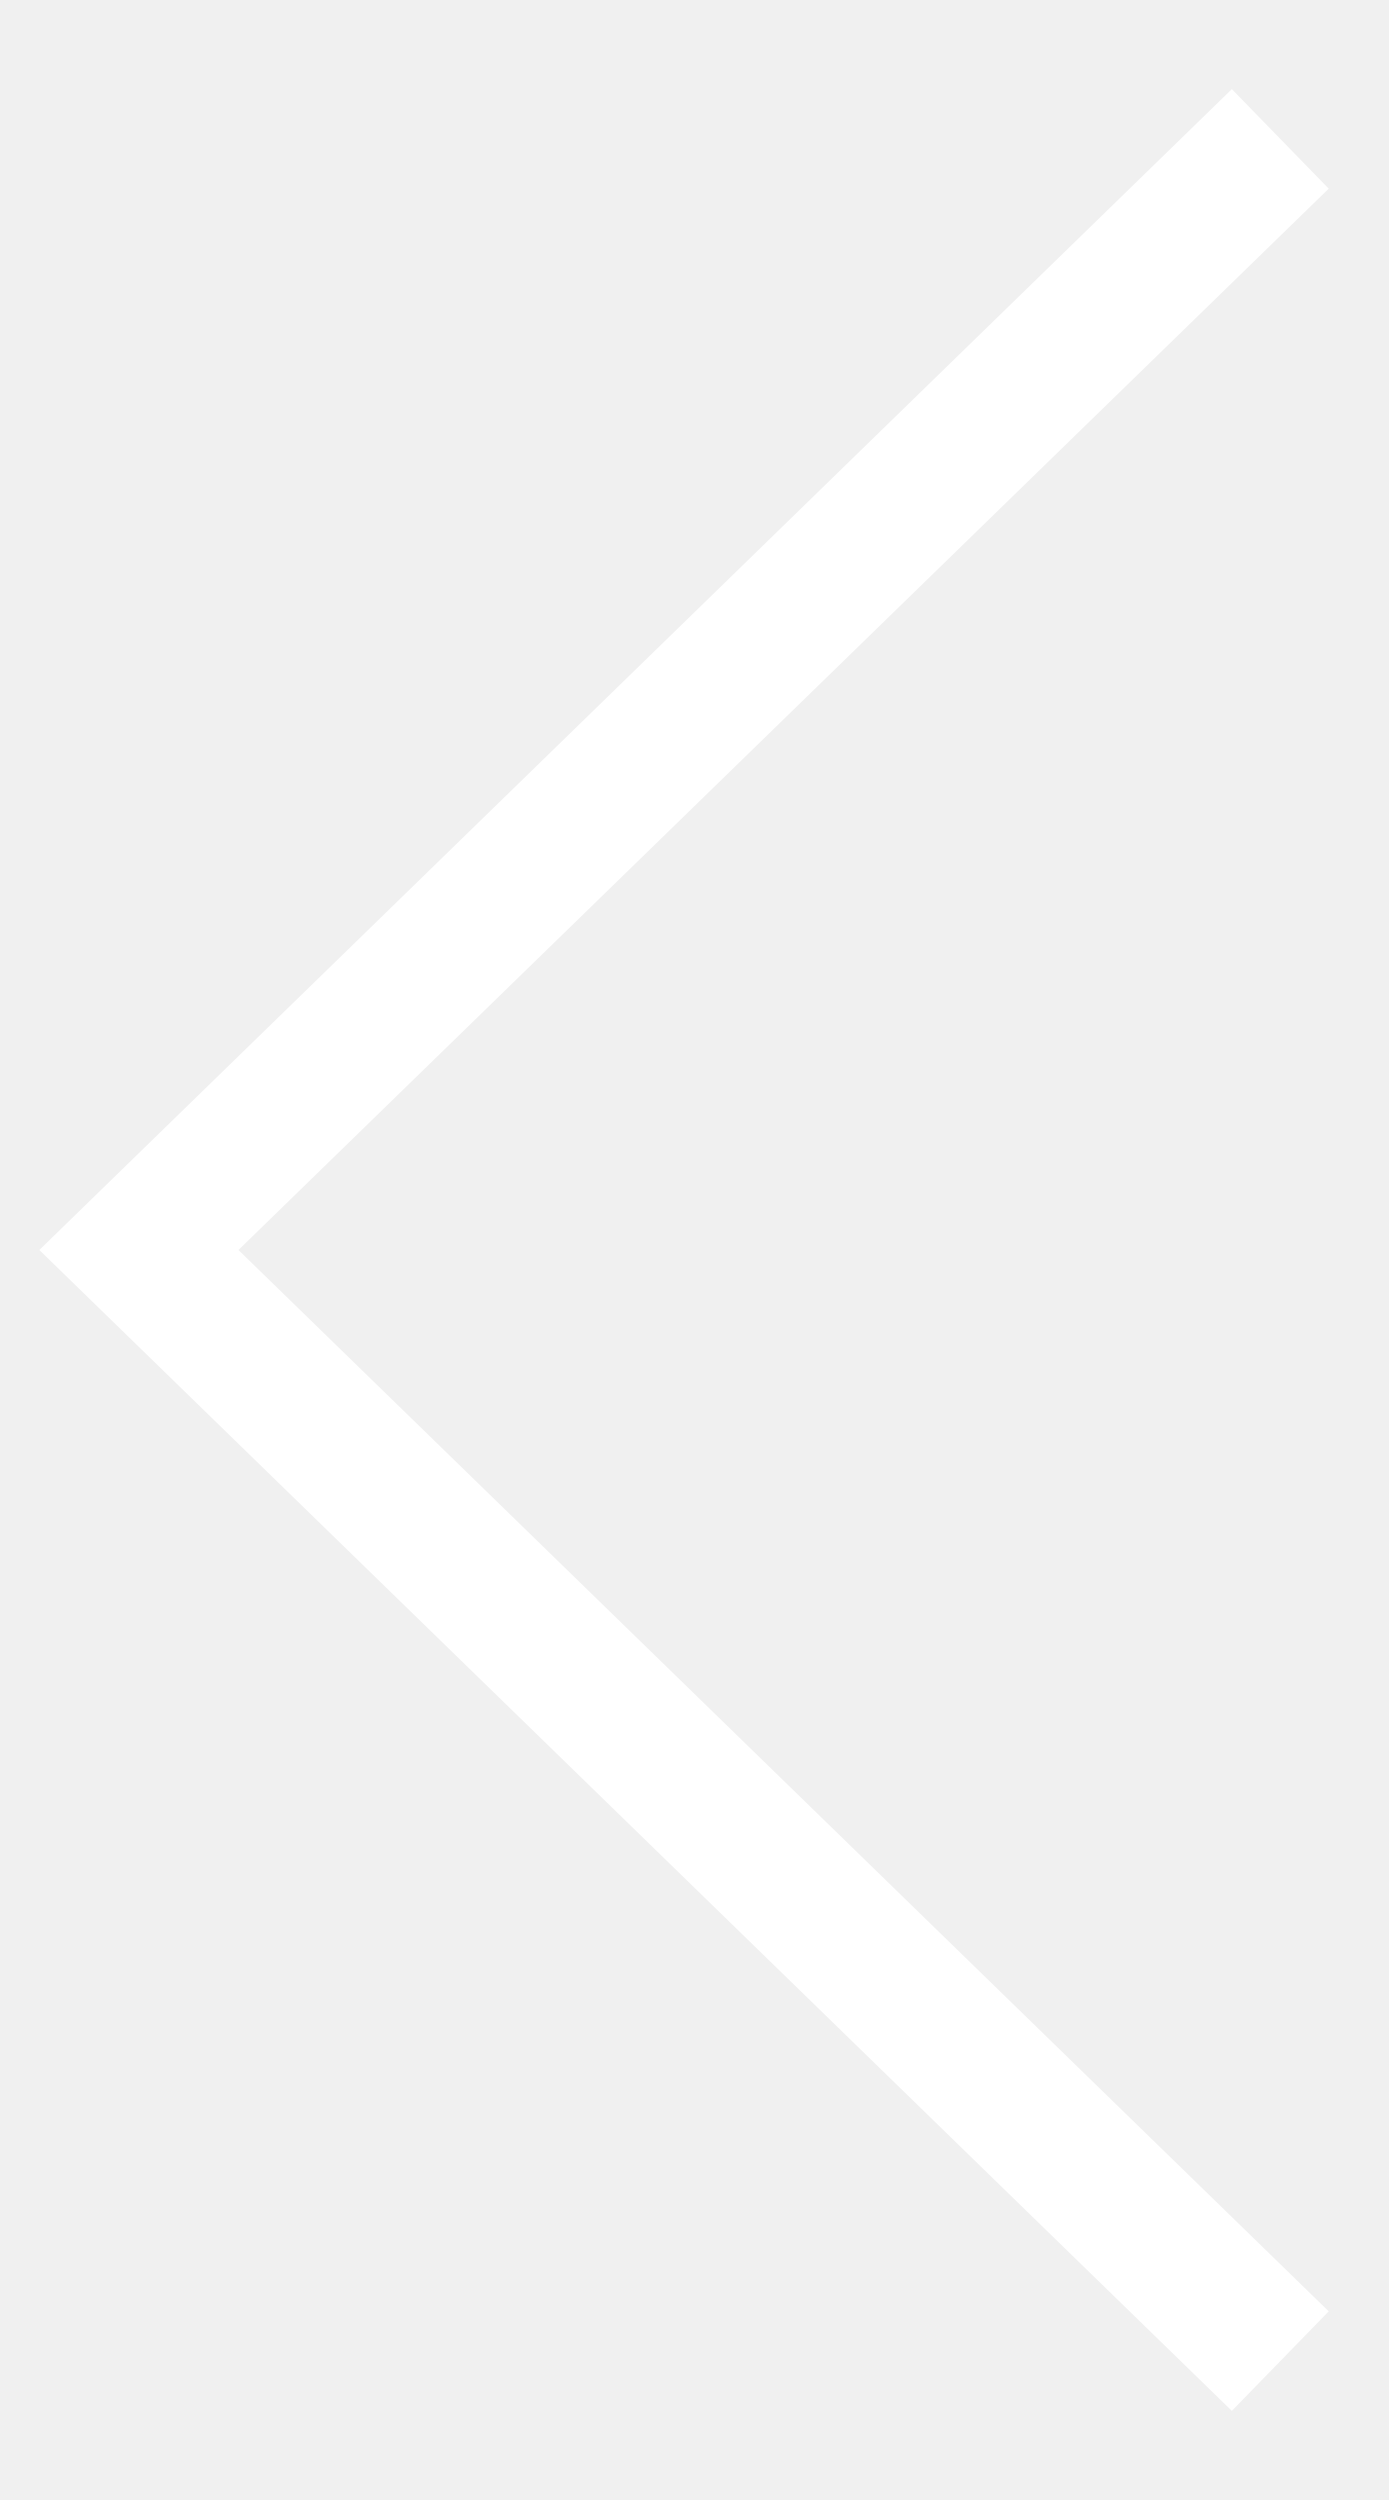
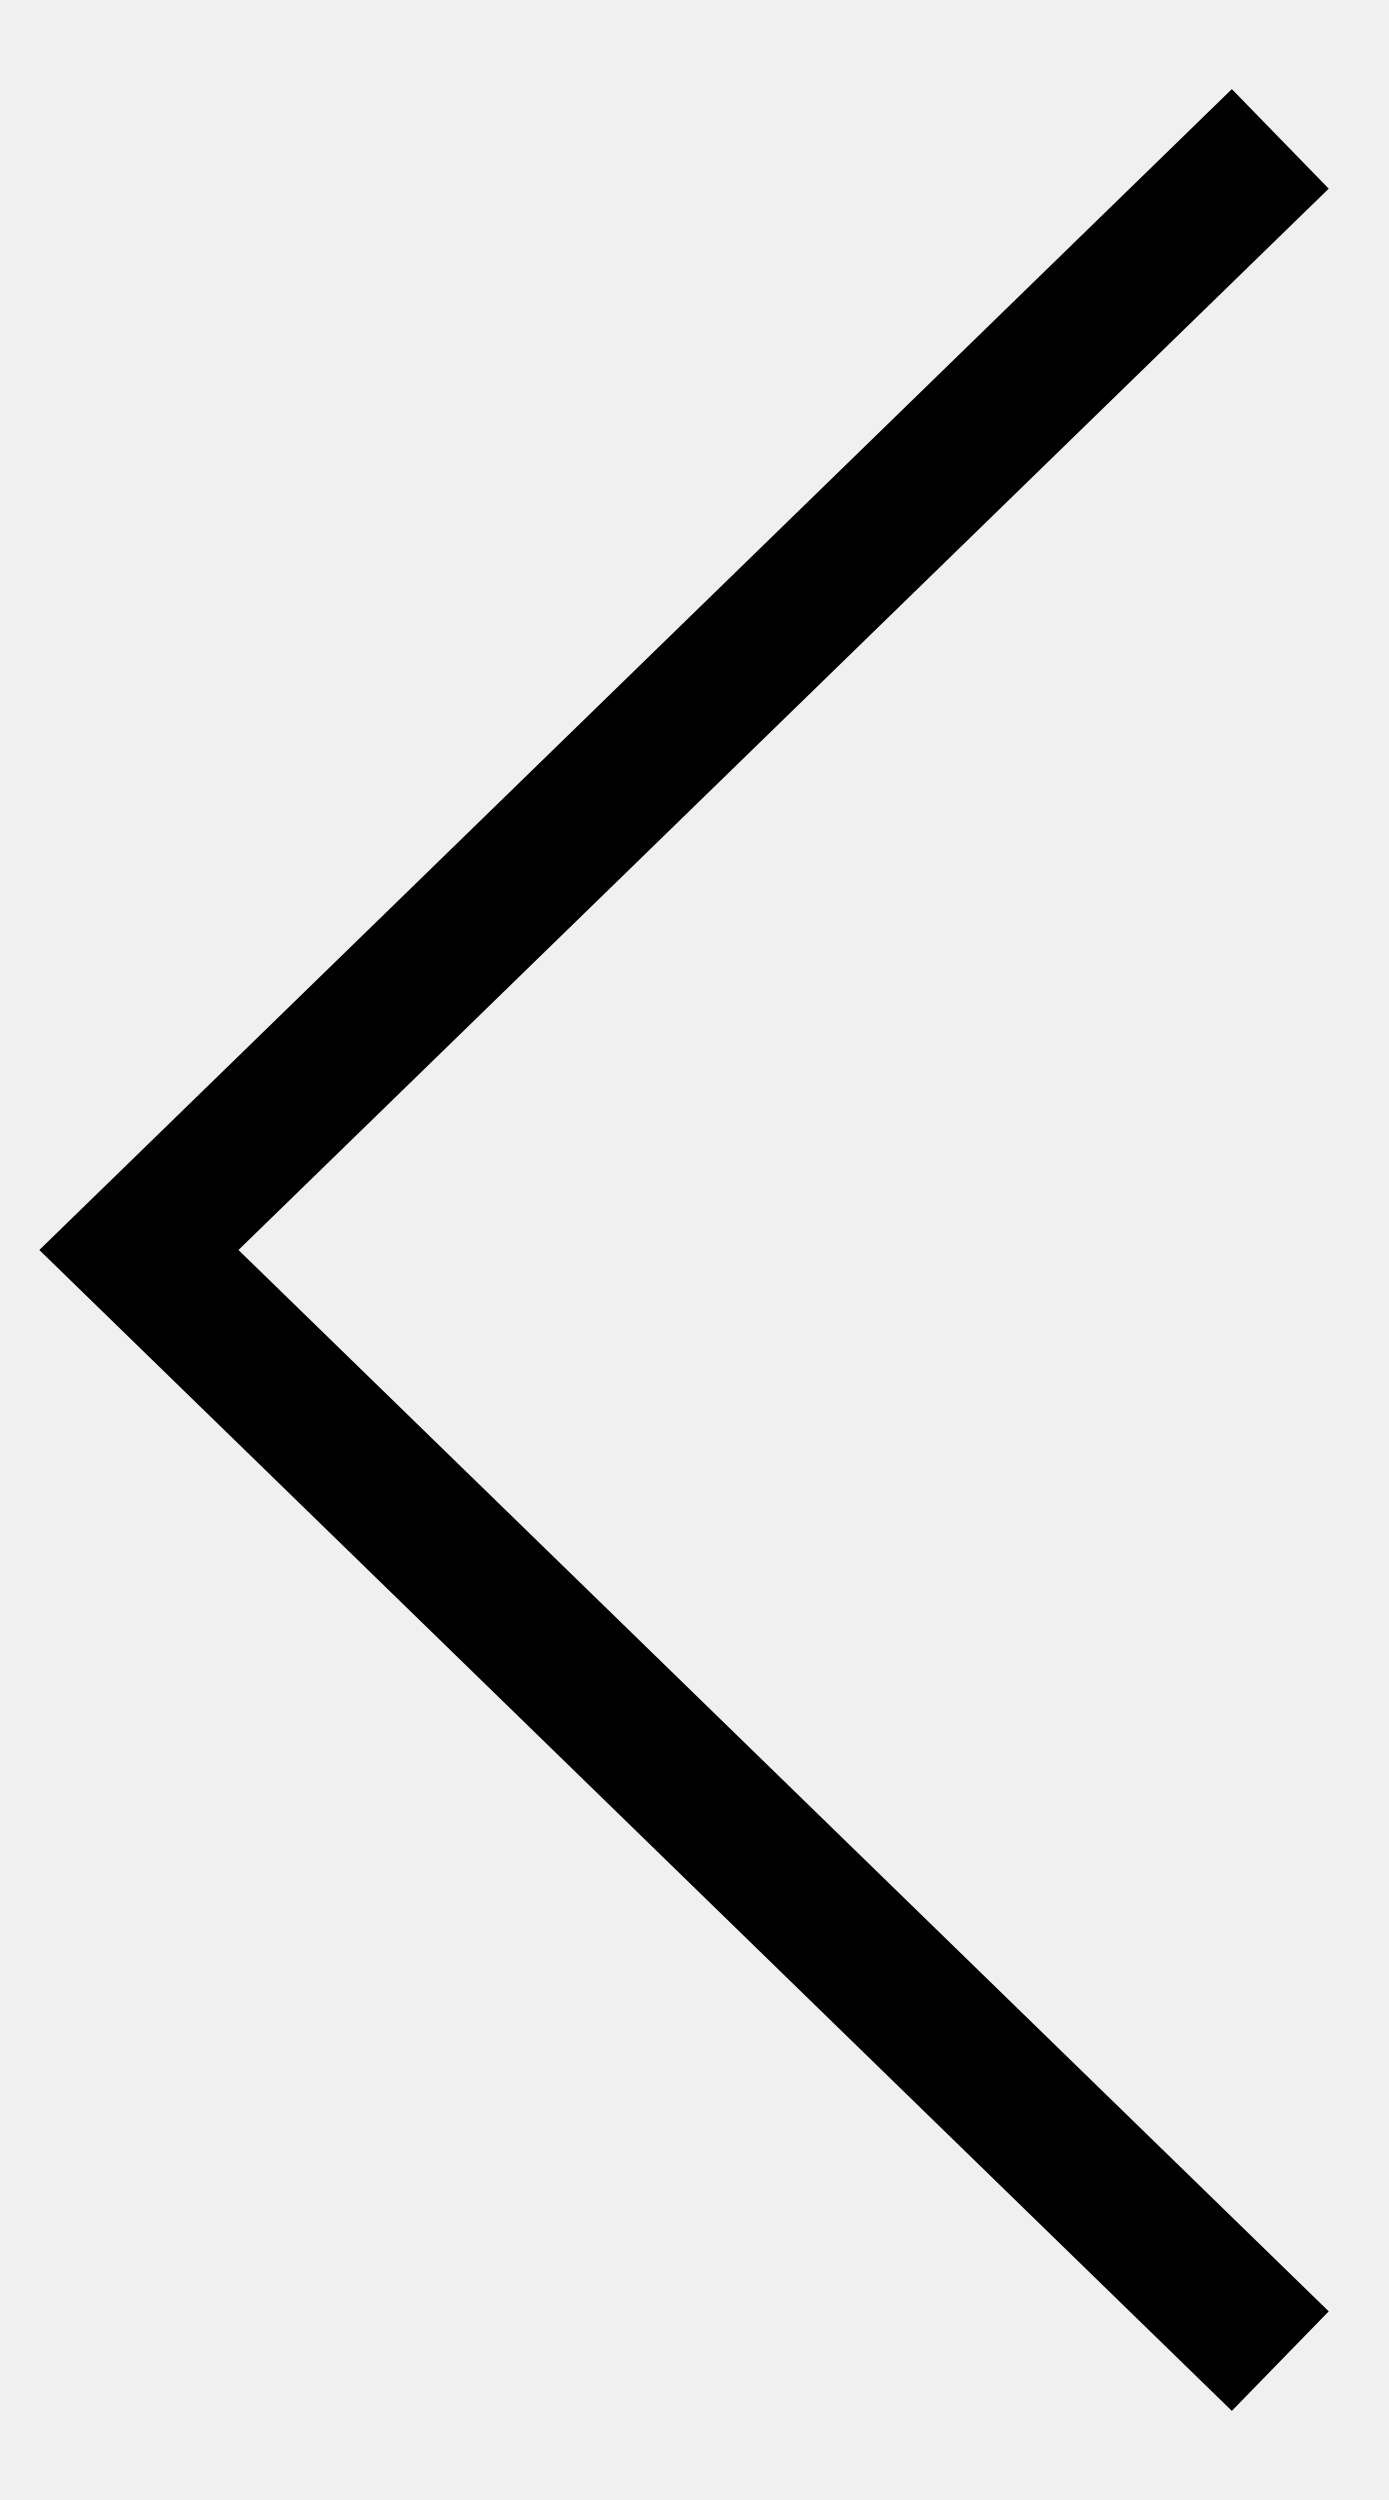
<svg xmlns="http://www.w3.org/2000/svg" width="10" height="18" viewBox="0 0 10 18" fill="none">
-   <path d="M9.218 1L1 9L9.218 17" stroke="white" />
+   <path d="M9.218 1L1 9L9.218 17" stroke="black" />
</svg>
